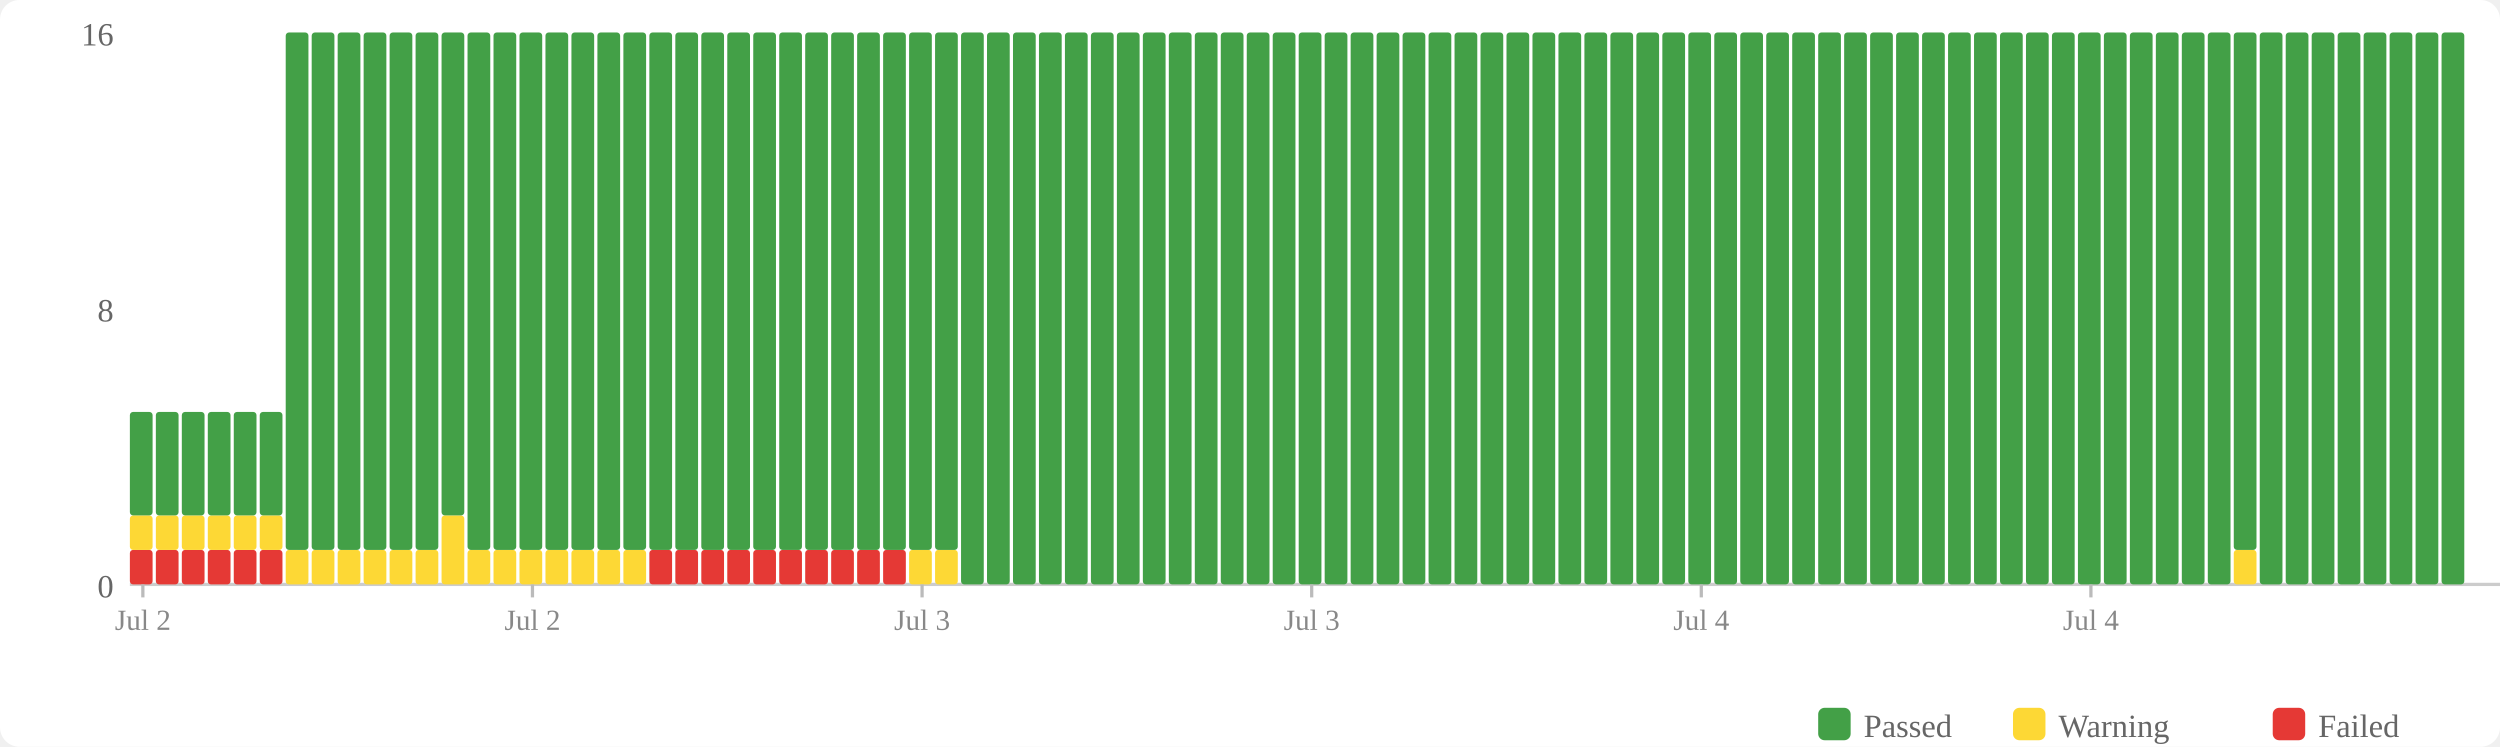
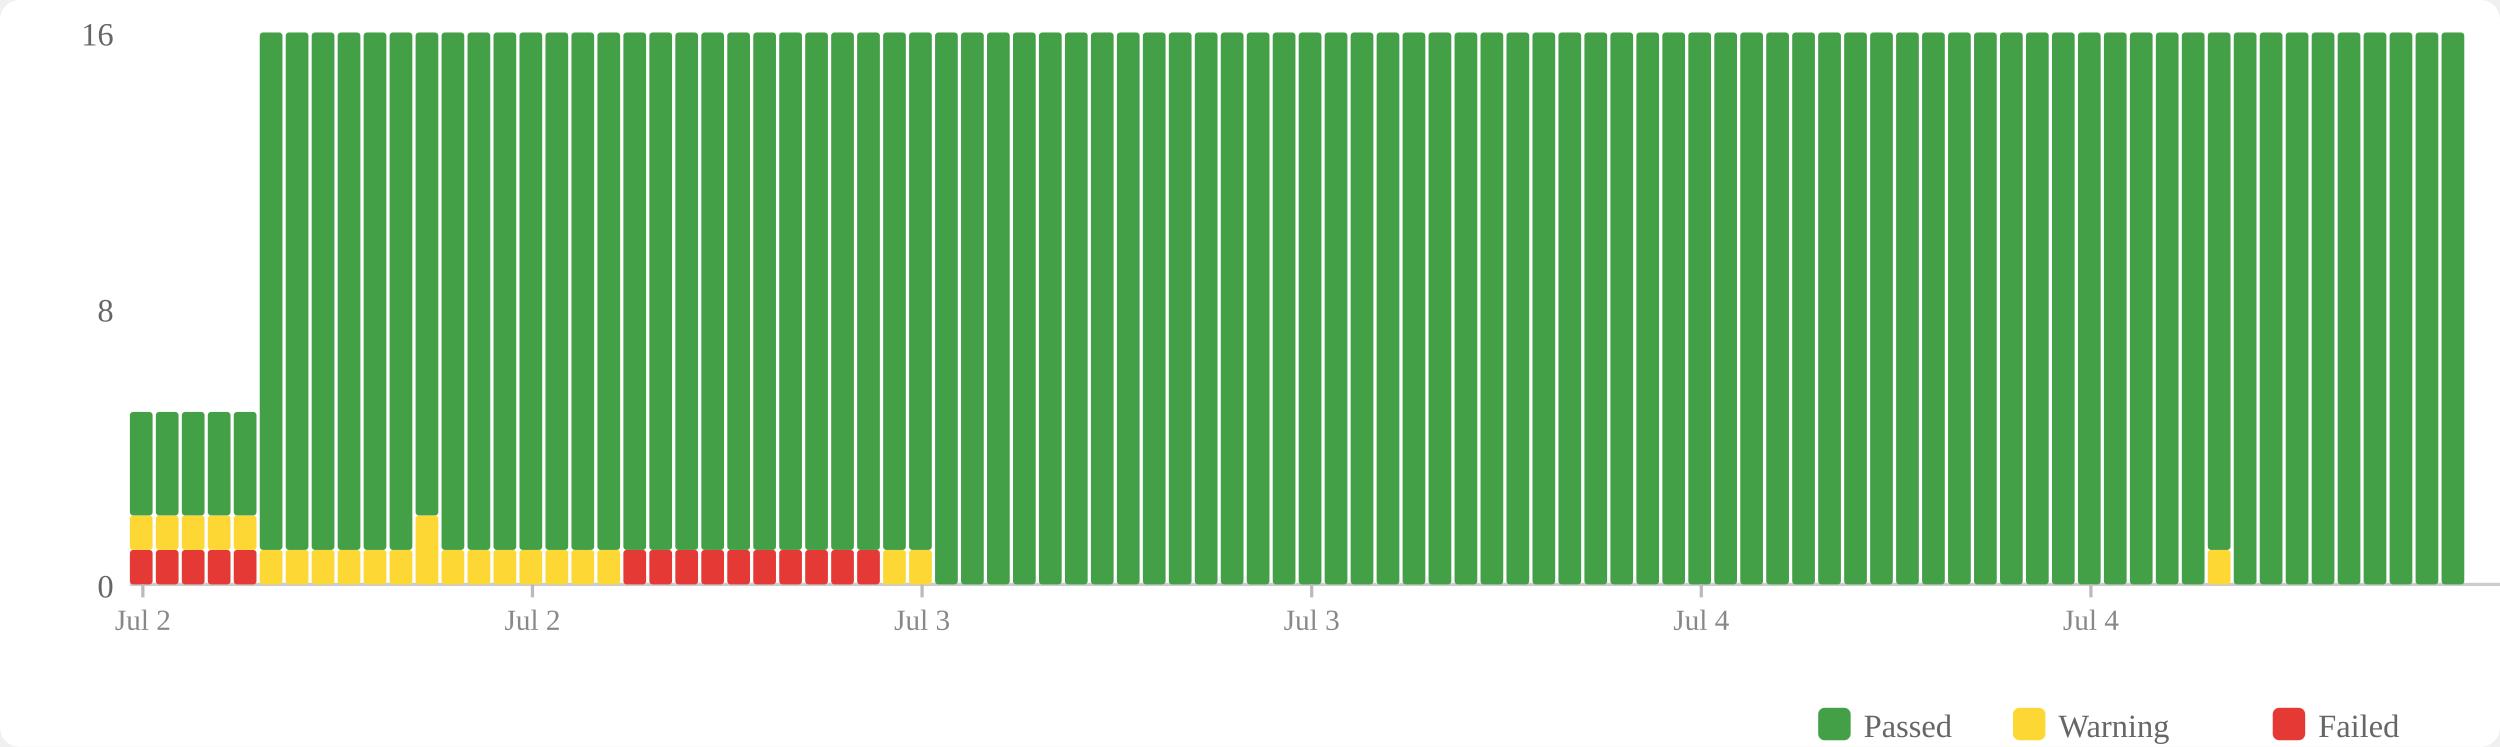
<svg xmlns="http://www.w3.org/2000/svg" width="770" height="230" viewBox="0 0 770 230">
  <rect width="770" height="230" fill="#fff" rx="6" />
  <rect x="560" y="218" width="10" height="10" fill="#43a047" rx="2" />
  <text x="574" y="227" font-size="10" fill="#666">Passed</text>
  <rect x="620" y="218" width="10" height="10" fill="#fdd835" rx="2" />
  <text x="634" y="227" font-size="10" fill="#666">Warning</text>
  <rect x="700" y="218" width="10" height="10" fill="#e53935" rx="2" />
  <text x="714" y="227" font-size="10" fill="#666">Failed</text>
  <text x="35" y="184" text-anchor="end" font-size="10" fill="#666">0</text>
  <text x="35" y="99" text-anchor="end" font-size="10" fill="#666">8</text>
  <text x="35" y="14" text-anchor="end" font-size="10" fill="#666">16</text>
  <line x1="40" y1="180" x2="770" y2="180" stroke="#ccc" stroke-width="1" />
  <rect x="40" y="169.375" width="7" height="10.625" fill="#e53935" rx="1" />
  <rect x="40" y="158.75" width="7" height="10.625" fill="#fdd835" rx="1" />
  <rect x="40" y="126.875" width="7" height="31.875" fill="#43a047" rx="1" />
  <rect x="48" y="169.375" width="7" height="10.625" fill="#e53935" rx="1" />
  <rect x="48" y="158.75" width="7" height="10.625" fill="#fdd835" rx="1" />
  <rect x="48" y="126.875" width="7" height="31.875" fill="#43a047" rx="1" />
  <rect x="56" y="169.375" width="7" height="10.625" fill="#e53935" rx="1" />
  <rect x="56" y="158.75" width="7" height="10.625" fill="#fdd835" rx="1" />
  <rect x="56" y="126.875" width="7" height="31.875" fill="#43a047" rx="1" />
  <rect x="64" y="169.375" width="7" height="10.625" fill="#e53935" rx="1" />
  <rect x="64" y="158.75" width="7" height="10.625" fill="#fdd835" rx="1" />
  <rect x="64" y="126.875" width="7" height="31.875" fill="#43a047" rx="1" />
  <rect x="72" y="169.375" width="7" height="10.625" fill="#e53935" rx="1" />
  <rect x="72" y="158.75" width="7" height="10.625" fill="#fdd835" rx="1" />
  <rect x="72" y="126.875" width="7" height="31.875" fill="#43a047" rx="1" />
-   <rect x="80" y="169.375" width="7" height="10.625" fill="#e53935" rx="1" />
-   <rect x="80" y="158.75" width="7" height="10.625" fill="#fdd835" rx="1" />
-   <rect x="80" y="126.875" width="7" height="31.875" fill="#43a047" rx="1" />
+   <rect x="80" y="169.375" width="7" height="10.625" fill="#fdd835" rx="1" />
+   <rect x="80" y="10" width="7" height="159.375" fill="#43a047" rx="1" />
  <rect x="88" y="169.375" width="7" height="10.625" fill="#fdd835" rx="1" />
  <rect x="88" y="10" width="7" height="159.375" fill="#43a047" rx="1" />
  <rect x="96" y="169.375" width="7" height="10.625" fill="#fdd835" rx="1" />
  <rect x="96" y="10" width="7" height="159.375" fill="#43a047" rx="1" />
  <rect x="104" y="169.375" width="7" height="10.625" fill="#fdd835" rx="1" />
  <rect x="104" y="10" width="7" height="159.375" fill="#43a047" rx="1" />
  <rect x="112" y="169.375" width="7" height="10.625" fill="#fdd835" rx="1" />
  <rect x="112" y="10" width="7" height="159.375" fill="#43a047" rx="1" />
  <rect x="120" y="169.375" width="7" height="10.625" fill="#fdd835" rx="1" />
  <rect x="120" y="10" width="7" height="159.375" fill="#43a047" rx="1" />
-   <rect x="128" y="169.375" width="7" height="10.625" fill="#fdd835" rx="1" />
-   <rect x="128" y="10" width="7" height="159.375" fill="#43a047" rx="1" />
-   <rect x="136" y="158.75" width="7" height="21.25" fill="#fdd835" rx="1" />
-   <rect x="136" y="10" width="7" height="148.75" fill="#43a047" rx="1" />
+   <rect x="128" y="158.75" width="7" height="21.25" fill="#fdd835" rx="1" />
+   <rect x="128" y="10" width="7" height="148.75" fill="#43a047" rx="1" />
+   <rect x="136" y="169.375" width="7" height="10.625" fill="#fdd835" rx="1" />
+   <rect x="136" y="10" width="7" height="159.375" fill="#43a047" rx="1" />
  <rect x="144" y="169.375" width="7" height="10.625" fill="#fdd835" rx="1" />
  <rect x="144" y="10" width="7" height="159.375" fill="#43a047" rx="1" />
  <rect x="152" y="169.375" width="7" height="10.625" fill="#fdd835" rx="1" />
  <rect x="152" y="10" width="7" height="159.375" fill="#43a047" rx="1" />
  <rect x="160" y="169.375" width="7" height="10.625" fill="#fdd835" rx="1" />
  <rect x="160" y="10" width="7" height="159.375" fill="#43a047" rx="1" />
  <rect x="168" y="169.375" width="7" height="10.625" fill="#fdd835" rx="1" />
  <rect x="168" y="10" width="7" height="159.375" fill="#43a047" rx="1" />
  <rect x="176" y="169.375" width="7" height="10.625" fill="#fdd835" rx="1" />
  <rect x="176" y="10" width="7" height="159.375" fill="#43a047" rx="1" />
  <rect x="184" y="169.375" width="7" height="10.625" fill="#fdd835" rx="1" />
  <rect x="184" y="10" width="7" height="159.375" fill="#43a047" rx="1" />
-   <rect x="192" y="169.375" width="7" height="10.625" fill="#fdd835" rx="1" />
+   <rect x="192" y="169.375" width="7" height="10.625" fill="#e53935" rx="1" />
  <rect x="192" y="10" width="7" height="159.375" fill="#43a047" rx="1" />
  <rect x="200" y="169.375" width="7" height="10.625" fill="#e53935" rx="1" />
  <rect x="200" y="10" width="7" height="159.375" fill="#43a047" rx="1" />
  <rect x="208" y="169.375" width="7" height="10.625" fill="#e53935" rx="1" />
  <rect x="208" y="10" width="7" height="159.375" fill="#43a047" rx="1" />
  <rect x="216" y="169.375" width="7" height="10.625" fill="#e53935" rx="1" />
  <rect x="216" y="10" width="7" height="159.375" fill="#43a047" rx="1" />
  <rect x="224" y="169.375" width="7" height="10.625" fill="#e53935" rx="1" />
  <rect x="224" y="10" width="7" height="159.375" fill="#43a047" rx="1" />
  <rect x="232" y="169.375" width="7" height="10.625" fill="#e53935" rx="1" />
  <rect x="232" y="10" width="7" height="159.375" fill="#43a047" rx="1" />
  <rect x="240" y="169.375" width="7" height="10.625" fill="#e53935" rx="1" />
  <rect x="240" y="10" width="7" height="159.375" fill="#43a047" rx="1" />
  <rect x="248" y="169.375" width="7" height="10.625" fill="#e53935" rx="1" />
  <rect x="248" y="10" width="7" height="159.375" fill="#43a047" rx="1" />
  <rect x="256" y="169.375" width="7" height="10.625" fill="#e53935" rx="1" />
  <rect x="256" y="10" width="7" height="159.375" fill="#43a047" rx="1" />
  <rect x="264" y="169.375" width="7" height="10.625" fill="#e53935" rx="1" />
  <rect x="264" y="10" width="7" height="159.375" fill="#43a047" rx="1" />
-   <rect x="272" y="169.375" width="7" height="10.625" fill="#e53935" rx="1" />
+   <rect x="272" y="169.375" width="7" height="10.625" fill="#fdd835" rx="1" />
  <rect x="272" y="10" width="7" height="159.375" fill="#43a047" rx="1" />
  <rect x="280" y="169.375" width="7" height="10.625" fill="#fdd835" rx="1" />
  <rect x="280" y="10" width="7" height="159.375" fill="#43a047" rx="1" />
-   <rect x="288" y="169.375" width="7" height="10.625" fill="#fdd835" rx="1" />
-   <rect x="288" y="10" width="7" height="159.375" fill="#43a047" rx="1" />
+   <rect x="288" y="10" width="7" height="170" fill="#43a047" rx="1" />
  <rect x="296" y="10" width="7" height="170" fill="#43a047" rx="1" />
  <rect x="304" y="10" width="7" height="170" fill="#43a047" rx="1" />
  <rect x="312" y="10" width="7" height="170" fill="#43a047" rx="1" />
  <rect x="320" y="10" width="7" height="170" fill="#43a047" rx="1" />
  <rect x="328" y="10" width="7" height="170" fill="#43a047" rx="1" />
  <rect x="336" y="10" width="7" height="170" fill="#43a047" rx="1" />
  <rect x="344" y="10" width="7" height="170" fill="#43a047" rx="1" />
  <rect x="352" y="10" width="7" height="170" fill="#43a047" rx="1" />
  <rect x="360" y="10" width="7" height="170" fill="#43a047" rx="1" />
  <rect x="368" y="10" width="7" height="170" fill="#43a047" rx="1" />
  <rect x="376" y="10" width="7" height="170" fill="#43a047" rx="1" />
  <rect x="384" y="10" width="7" height="170" fill="#43a047" rx="1" />
  <rect x="392" y="10" width="7" height="170" fill="#43a047" rx="1" />
  <rect x="400" y="10" width="7" height="170" fill="#43a047" rx="1" />
  <rect x="408" y="10" width="7" height="170" fill="#43a047" rx="1" />
  <rect x="416" y="10" width="7" height="170" fill="#43a047" rx="1" />
  <rect x="424" y="10" width="7" height="170" fill="#43a047" rx="1" />
  <rect x="432" y="10" width="7" height="170" fill="#43a047" rx="1" />
  <rect x="440" y="10" width="7" height="170" fill="#43a047" rx="1" />
  <rect x="448" y="10" width="7" height="170" fill="#43a047" rx="1" />
  <rect x="456" y="10" width="7" height="170" fill="#43a047" rx="1" />
  <rect x="464" y="10" width="7" height="170" fill="#43a047" rx="1" />
  <rect x="472" y="10" width="7" height="170" fill="#43a047" rx="1" />
  <rect x="480" y="10" width="7" height="170" fill="#43a047" rx="1" />
  <rect x="488" y="10" width="7" height="170" fill="#43a047" rx="1" />
  <rect x="496" y="10" width="7" height="170" fill="#43a047" rx="1" />
  <rect x="504" y="10" width="7" height="170" fill="#43a047" rx="1" />
  <rect x="512" y="10" width="7" height="170" fill="#43a047" rx="1" />
  <rect x="520" y="10" width="7" height="170" fill="#43a047" rx="1" />
  <rect x="528" y="10" width="7" height="170" fill="#43a047" rx="1" />
  <rect x="536" y="10" width="7" height="170" fill="#43a047" rx="1" />
  <rect x="544" y="10" width="7" height="170" fill="#43a047" rx="1" />
  <rect x="552" y="10" width="7" height="170" fill="#43a047" rx="1" />
  <rect x="560" y="10" width="7" height="170" fill="#43a047" rx="1" />
  <rect x="568" y="10" width="7" height="170" fill="#43a047" rx="1" />
  <rect x="576" y="10" width="7" height="170" fill="#43a047" rx="1" />
  <rect x="584" y="10" width="7" height="170" fill="#43a047" rx="1" />
  <rect x="592" y="10" width="7" height="170" fill="#43a047" rx="1" />
  <rect x="600" y="10" width="7" height="170" fill="#43a047" rx="1" />
  <rect x="608" y="10" width="7" height="170" fill="#43a047" rx="1" />
  <rect x="616" y="10" width="7" height="170" fill="#43a047" rx="1" />
  <rect x="624" y="10" width="7" height="170" fill="#43a047" rx="1" />
  <rect x="632" y="10" width="7" height="170" fill="#43a047" rx="1" />
  <rect x="640" y="10" width="7" height="170" fill="#43a047" rx="1" />
  <rect x="648" y="10" width="7" height="170" fill="#43a047" rx="1" />
  <rect x="656" y="10" width="7" height="170" fill="#43a047" rx="1" />
  <rect x="664" y="10" width="7" height="170" fill="#43a047" rx="1" />
  <rect x="672" y="10" width="7" height="170" fill="#43a047" rx="1" />
-   <rect x="680" y="10" width="7" height="170" fill="#43a047" rx="1" />
-   <rect x="688" y="169.375" width="7" height="10.625" fill="#fdd835" rx="1" />
-   <rect x="688" y="10" width="7" height="159.375" fill="#43a047" rx="1" />
+   <rect x="680" y="169.375" width="7" height="10.625" fill="#fdd835" rx="1" />
+   <rect x="680" y="10" width="7" height="159.375" fill="#43a047" rx="1" />
+   <rect x="688" y="10" width="7" height="170" fill="#43a047" rx="1" />
  <rect x="696" y="10" width="7" height="170" fill="#43a047" rx="1" />
  <rect x="704" y="10" width="7" height="170" fill="#43a047" rx="1" />
  <rect x="712" y="10" width="7" height="170" fill="#43a047" rx="1" />
  <rect x="720" y="10" width="7" height="170" fill="#43a047" rx="1" />
  <rect x="728" y="10" width="7" height="170" fill="#43a047" rx="1" />
  <rect x="736" y="10" width="7" height="170" fill="#43a047" rx="1" />
  <rect x="744" y="10" width="7" height="170" fill="#43a047" rx="1" />
  <rect x="752" y="10" width="7" height="170" fill="#43a047" rx="1" />
  <line x1="44.0" y1="180" x2="44.0" y2="184" stroke="#bbb" stroke-width="1" />
  <text x="44.0" y="194" text-anchor="middle" font-size="9" fill="#888">Jul 2</text>
  <line x1="164.0" y1="180" x2="164.0" y2="184" stroke="#bbb" stroke-width="1" />
  <text x="164.0" y="194" text-anchor="middle" font-size="9" fill="#888">Jul 2</text>
  <line x1="284.0" y1="180" x2="284.0" y2="184" stroke="#bbb" stroke-width="1" />
  <text x="284.0" y="194" text-anchor="middle" font-size="9" fill="#888">Jul 3</text>
  <line x1="404.0" y1="180" x2="404.0" y2="184" stroke="#bbb" stroke-width="1" />
  <text x="404.0" y="194" text-anchor="middle" font-size="9" fill="#888">Jul 3</text>
  <line x1="524.0" y1="180" x2="524.0" y2="184" stroke="#bbb" stroke-width="1" />
  <text x="524.0" y="194" text-anchor="middle" font-size="9" fill="#888">Jul 4</text>
  <line x1="644.0" y1="180" x2="644.0" y2="184" stroke="#bbb" stroke-width="1" />
  <text x="644.0" y="194" text-anchor="middle" font-size="9" fill="#888">Jul 4</text>
</svg>
